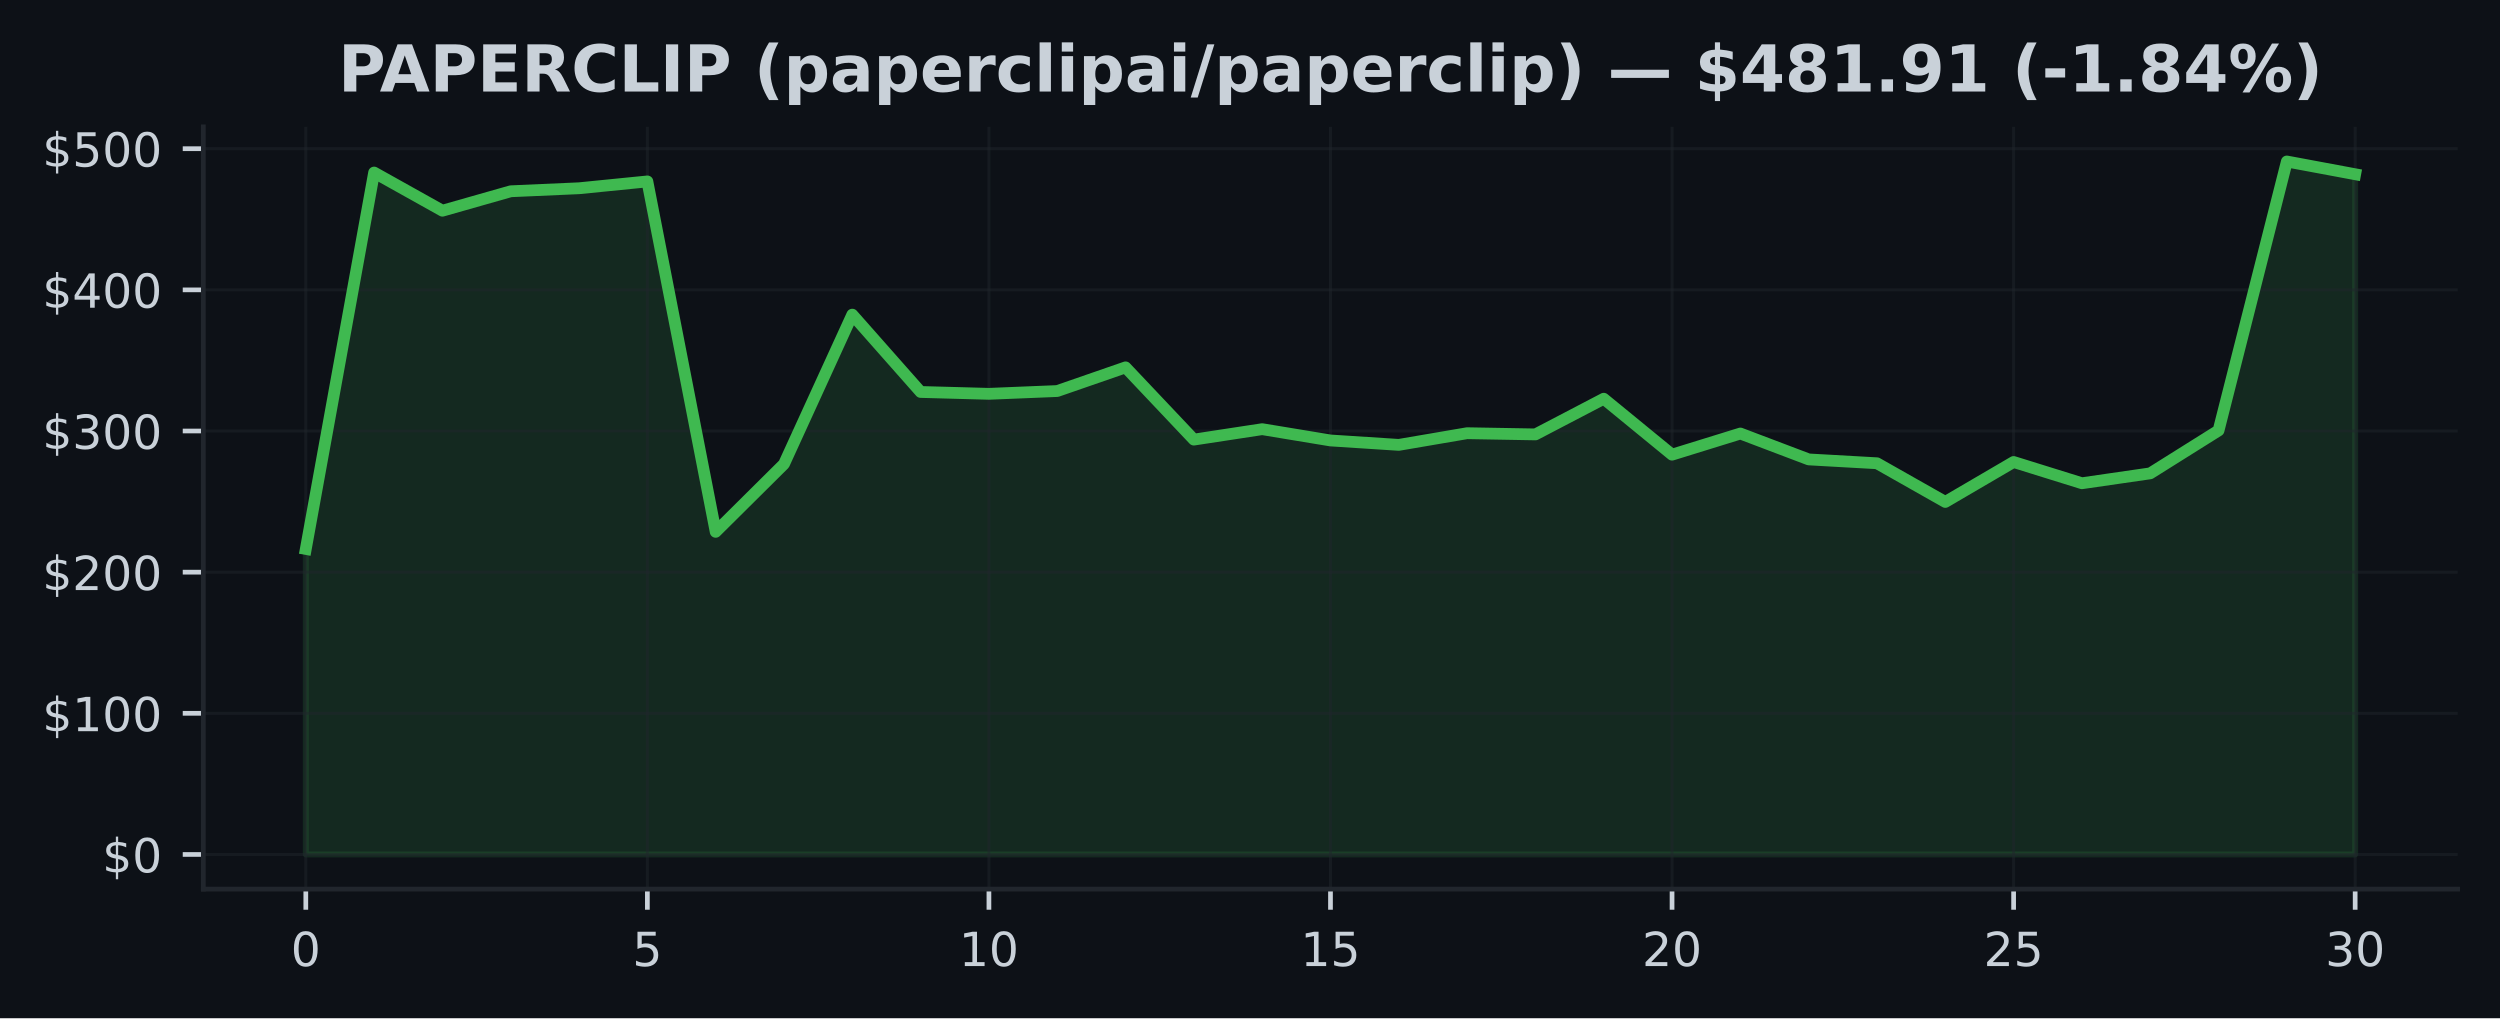
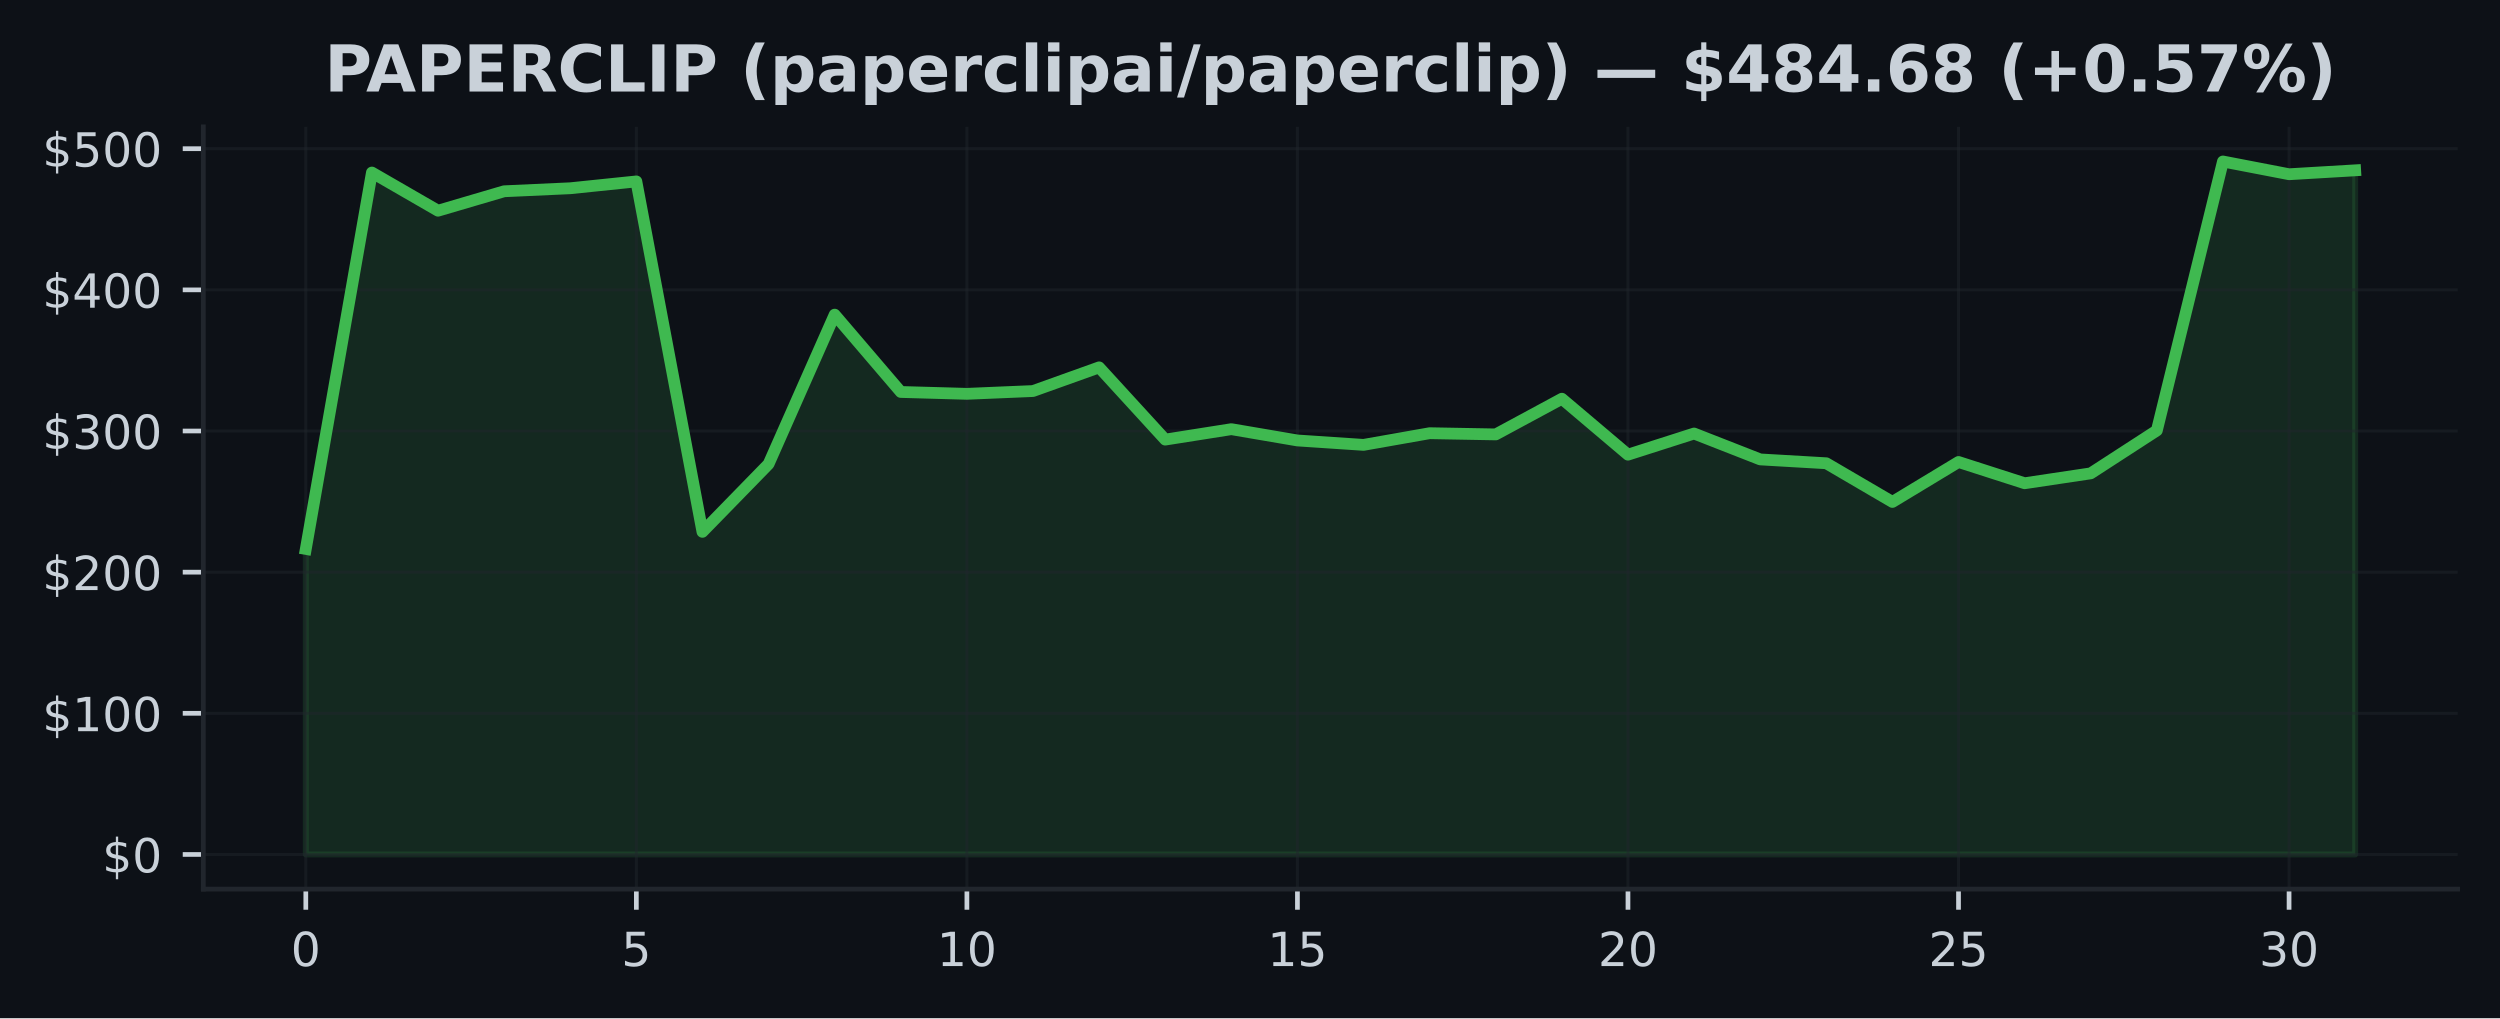
<svg xmlns="http://www.w3.org/2000/svg" xmlns:xlink="http://www.w3.org/1999/xlink" width="424.91pt" height="173.061pt" viewBox="0 0 424.91 173.061" version="1.1">
  <defs>
    <style type="text/css">*{stroke-linejoin: round; stroke-linecap: butt}</style>
  </defs>
  <g id="figure_1">
    <g id="patch_1">
      <path d="M 0 173.061  L 424.91 173.061  L 424.91 0  L 0 0  z " style="fill: #0d1117" />
    </g>
    <g id="axes_1">
      <g id="patch_2">
        <path d="M 34.56 151.118  L 417.71 151.118  L 417.71 21.558  L 34.56 21.558  z " style="fill: #0d1117" />
      </g>
      <g id="FillBetweenPolyCollection_1">
        <defs>
-           <path id="m10568b175a" d="M 51.976 -27.832  L 51.976 -79.755  L 63.587 -143.735  L 75.197 -137.248  L 86.808 -140.551  L 98.418 -141.065  L 110.029 -142.226  L 121.64 -82.668  L 133.25 -94.189  L 144.861 -119.583  L 156.471 -106.441  L 168.082 -106.124  L 179.693 -106.599  L 191.303 -110.622  L 202.914 -98.344  L 214.524 -100.117  L 226.135 -98.197  L 237.746 -97.447  L 249.356 -99.433  L 260.967 -99.227  L 272.577 -105.292  L 284.188 -95.784  L 295.799 -99.378  L 307.409 -94.978  L 319.02 -94.323  L 330.63 -87.749  L 342.241 -94.541  L 353.852 -90.926  L 365.462 -92.61  L 377.073 -99.894  L 388.683 -145.613  L 400.294 -143.447  L 400.294 -27.832  L 400.294 -27.832  L 388.683 -27.832  L 377.073 -27.832  L 365.462 -27.832  L 353.852 -27.832  L 342.241 -27.832  L 330.63 -27.832  L 319.02 -27.832  L 307.409 -27.832  L 295.799 -27.832  L 284.188 -27.832  L 272.577 -27.832  L 260.967 -27.832  L 249.356 -27.832  L 237.746 -27.832  L 226.135 -27.832  L 214.524 -27.832  L 202.914 -27.832  L 191.303 -27.832  L 179.693 -27.832  L 168.082 -27.832  L 156.471 -27.832  L 144.861 -27.832  L 133.25 -27.832  L 121.64 -27.832  L 110.029 -27.832  L 98.418 -27.832  L 86.808 -27.832  L 75.197 -27.832  L 63.587 -27.832  L 51.976 -27.832  z " style="stroke: #3fb950; stroke-opacity: 0.15" />
+           <path id="m30e373d677" d="M 51.976 -27.832  L 51.976 -79.755  L 63.212 -143.735  L 74.448 -137.248  L 85.684 -140.551  L 96.92 -141.065  L 108.156 -142.226  L 119.392 -82.668  L 130.628 -94.189  L 141.864 -119.583  L 153.101 -106.441  L 164.337 -106.124  L 175.573 -106.599  L 186.809 -110.622  L 198.045 -98.344  L 209.281 -100.117  L 220.517 -98.197  L 231.753 -97.447  L 242.989 -99.433  L 254.225 -99.227  L 265.461 -105.292  L 276.697 -95.784  L 287.933 -99.378  L 299.169 -94.978  L 310.406 -94.323  L 321.642 -87.749  L 332.878 -94.541  L 344.114 -90.926  L 355.35 -92.61  L 366.586 -99.894  L 377.822 -145.613  L 389.058 -143.447  L 400.294 -144.112  L 400.294 -27.832  L 400.294 -27.832  L 389.058 -27.832  L 377.822 -27.832  L 366.586 -27.832  L 355.35 -27.832  L 344.114 -27.832  L 332.878 -27.832  L 321.642 -27.832  L 310.406 -27.832  L 299.169 -27.832  L 287.933 -27.832  L 276.697 -27.832  L 265.461 -27.832  L 254.225 -27.832  L 242.989 -27.832  L 231.753 -27.832  L 220.517 -27.832  L 209.281 -27.832  L 198.045 -27.832  L 186.809 -27.832  L 175.573 -27.832  L 164.337 -27.832  L 153.101 -27.832  L 141.864 -27.832  L 130.628 -27.832  L 119.392 -27.832  L 108.156 -27.832  L 96.92 -27.832  L 85.684 -27.832  L 74.448 -27.832  L 63.212 -27.832  L 51.976 -27.832  z " style="stroke: #3fb950; stroke-opacity: 0.15" />
        </defs>
-         <g clip-path="url(#pfd2e99911b)">
-           <use xlink:href="#m10568b175a" x="0" y="173.061" style="fill: #3fb950; fill-opacity: 0.15; stroke: #3fb950; stroke-opacity: 0.15" />
+         <g clip-path="url(#p4cf79961d2)">
+           <use xlink:href="#m30e373d677" x="0" y="173.061" style="fill: #3fb950; fill-opacity: 0.15; stroke: #3fb950; stroke-opacity: 0.15" />
        </g>
      </g>
      <g id="matplotlib.axis_1">
        <g id="xtick_1">
          <g id="line2d_1">
-             <path d="M 51.976 151.118  L 51.976 21.558  " clip-path="url(#pfd2e99911b)" style="fill: none; stroke: #21262d; stroke-opacity: 0.5; stroke-width: 0.5; stroke-linecap: square" />
+             <path d="M 51.976 151.118  L 51.976 21.558  " clip-path="url(#p4cf79961d2)" style="fill: none; stroke: #21262d; stroke-opacity: 0.5; stroke-width: 0.5; stroke-linecap: square" />
          </g>
          <g id="line2d_2">
            <defs>
-               <path id="m2d585b2002" d="M 0 0  L 0 3.5  " style="stroke: #c9d1d9; stroke-width: 0.8" />
+               <path id="m6d6c919260" d="M 0 0  L 0 3.5  " style="stroke: #c9d1d9; stroke-width: 0.8" />
            </defs>
            <g>
-               <use xlink:href="#m2d585b2002" x="51.976" y="151.118" style="fill: #c9d1d9; stroke: #c9d1d9; stroke-width: 0.8" />
+               <use xlink:href="#m6d6c919260" x="51.976" y="151.118" style="fill: #c9d1d9; stroke: #c9d1d9; stroke-width: 0.8" />
            </g>
          </g>
          <g id="text_1">
            <g style="fill: #c9d1d9" transform="translate(49.43091 164.197) scale(0.08 -0.08)">
              <defs>
                <path id="DejaVuSans-30" d="M 2034 4250  Q 1547 4250 1301 3770  Q 1056 3291 1056 2328  Q 1056 1369 1301 889  Q 1547 409 2034 409  Q 2525 409 2770 889  Q 3016 1369 3016 2328  Q 3016 3291 2770 3770  Q 2525 4250 2034 4250  z M 2034 4750  Q 2819 4750 3233 4129  Q 3647 3509 3647 2328  Q 3647 1150 3233 529  Q 2819 -91 2034 -91  Q 1250 -91 836 529  Q 422 1150 422 2328  Q 422 3509 836 4129  Q 1250 4750 2034 4750  z " transform="scale(0.015625)" />
              </defs>
              <use xlink:href="#DejaVuSans-30" />
            </g>
          </g>
        </g>
        <g id="xtick_2">
          <g id="line2d_3">
-             <path d="M 110.029 151.118  L 110.029 21.558  " clip-path="url(#pfd2e99911b)" style="fill: none; stroke: #21262d; stroke-opacity: 0.5; stroke-width: 0.5; stroke-linecap: square" />
+             <path d="M 108.156 151.118  L 108.156 21.558  " clip-path="url(#p4cf79961d2)" style="fill: none; stroke: #21262d; stroke-opacity: 0.5; stroke-width: 0.5; stroke-linecap: square" />
          </g>
          <g id="line2d_4">
            <g>
-               <use xlink:href="#m2d585b2002" x="110.029" y="151.118" style="fill: #c9d1d9; stroke: #c9d1d9; stroke-width: 0.8" />
+               <use xlink:href="#m6d6c919260" x="108.156" y="151.118" style="fill: #c9d1d9; stroke: #c9d1d9; stroke-width: 0.8" />
            </g>
          </g>
          <g id="text_2">
-             <g style="fill: #c9d1d9" transform="translate(107.4839 164.197) scale(0.08 -0.08)">
+             <g style="fill: #c9d1d9" transform="translate(105.6113 164.197) scale(0.08 -0.08)">
              <defs>
                <path id="DejaVuSans-35" d="M 691 4666  L 3169 4666  L 3169 4134  L 1269 4134  L 1269 2991  Q 1406 3038 1543 3061  Q 1681 3084 1819 3084  Q 2600 3084 3056 2656  Q 3513 2228 3513 1497  Q 3513 744 3044 326  Q 2575 -91 1722 -91  Q 1428 -91 1123 -41  Q 819 9 494 109  L 494 744  Q 775 591 1075 516  Q 1375 441 1709 441  Q 2250 441 2565 725  Q 2881 1009 2881 1497  Q 2881 1984 2565 2268  Q 2250 2553 1709 2553  Q 1456 2553 1204 2497  Q 953 2441 691 2322  L 691 4666  z " transform="scale(0.015625)" />
              </defs>
              <use xlink:href="#DejaVuSans-35" />
            </g>
          </g>
        </g>
        <g id="xtick_3">
          <g id="line2d_5">
-             <path d="M 168.082 151.118  L 168.082 21.558  " clip-path="url(#pfd2e99911b)" style="fill: none; stroke: #21262d; stroke-opacity: 0.5; stroke-width: 0.5; stroke-linecap: square" />
+             <path d="M 164.337 151.118  L 164.337 21.558  " clip-path="url(#p4cf79961d2)" style="fill: none; stroke: #21262d; stroke-opacity: 0.5; stroke-width: 0.5; stroke-linecap: square" />
          </g>
          <g id="line2d_6">
            <g>
-               <use xlink:href="#m2d585b2002" x="168.082" y="151.118" style="fill: #c9d1d9; stroke: #c9d1d9; stroke-width: 0.8" />
+               <use xlink:href="#m6d6c919260" x="164.337" y="151.118" style="fill: #c9d1d9; stroke: #c9d1d9; stroke-width: 0.8" />
            </g>
          </g>
          <g id="text_3">
-             <g style="fill: #c9d1d9" transform="translate(162.992 164.197) scale(0.08 -0.08)">
+             <g style="fill: #c9d1d9" transform="translate(159.2466 164.197) scale(0.08 -0.08)">
              <defs>
                <path id="DejaVuSans-31" d="M 794 531  L 1825 531  L 1825 4091  L 703 3866  L 703 4441  L 1819 4666  L 2450 4666  L 2450 531  L 3481 531  L 3481 0  L 794 0  L 794 531  z " transform="scale(0.015625)" />
              </defs>
              <use xlink:href="#DejaVuSans-31" />
              <use xlink:href="#DejaVuSans-30" transform="translate(63.62305 0)" />
            </g>
          </g>
        </g>
        <g id="xtick_4">
          <g id="line2d_7">
-             <path d="M 226.135 151.118  L 226.135 21.558  " clip-path="url(#pfd2e99911b)" style="fill: none; stroke: #21262d; stroke-opacity: 0.5; stroke-width: 0.5; stroke-linecap: square" />
+             <path d="M 220.517 151.118  L 220.517 21.558  " clip-path="url(#p4cf79961d2)" style="fill: none; stroke: #21262d; stroke-opacity: 0.5; stroke-width: 0.5; stroke-linecap: square" />
          </g>
          <g id="line2d_8">
            <g>
-               <use xlink:href="#m2d585b2002" x="226.135" y="151.118" style="fill: #c9d1d9; stroke: #c9d1d9; stroke-width: 0.8" />
+               <use xlink:href="#m6d6c919260" x="220.517" y="151.118" style="fill: #c9d1d9; stroke: #c9d1d9; stroke-width: 0.8" />
            </g>
          </g>
          <g id="text_4">
-             <g style="fill: #c9d1d9" transform="translate(221.045 164.197) scale(0.08 -0.08)">
+             <g style="fill: #c9d1d9" transform="translate(215.427 164.197) scale(0.08 -0.08)">
              <use xlink:href="#DejaVuSans-31" />
              <use xlink:href="#DejaVuSans-35" transform="translate(63.62305 0)" />
            </g>
          </g>
        </g>
        <g id="xtick_5">
          <g id="line2d_9">
-             <path d="M 284.188 151.118  L 284.188 21.558  " clip-path="url(#pfd2e99911b)" style="fill: none; stroke: #21262d; stroke-opacity: 0.5; stroke-width: 0.5; stroke-linecap: square" />
+             <path d="M 276.697 151.118  L 276.697 21.558  " clip-path="url(#p4cf79961d2)" style="fill: none; stroke: #21262d; stroke-opacity: 0.5; stroke-width: 0.5; stroke-linecap: square" />
          </g>
          <g id="line2d_10">
            <g>
-               <use xlink:href="#m2d585b2002" x="284.188" y="151.118" style="fill: #c9d1d9; stroke: #c9d1d9; stroke-width: 0.8" />
+               <use xlink:href="#m6d6c919260" x="276.697" y="151.118" style="fill: #c9d1d9; stroke: #c9d1d9; stroke-width: 0.8" />
            </g>
          </g>
          <g id="text_5">
-             <g style="fill: #c9d1d9" transform="translate(279.098 164.197) scale(0.08 -0.08)">
+             <g style="fill: #c9d1d9" transform="translate(271.6073 164.197) scale(0.08 -0.08)">
              <defs>
                <path id="DejaVuSans-32" d="M 1228 531  L 3431 531  L 3431 0  L 469 0  L 469 531  Q 828 903 1448 1529  Q 2069 2156 2228 2338  Q 2531 2678 2651 2914  Q 2772 3150 2772 3378  Q 2772 3750 2511 3984  Q 2250 4219 1831 4219  Q 1534 4219 1204 4116  Q 875 4013 500 3803  L 500 4441  Q 881 4594 1212 4672  Q 1544 4750 1819 4750  Q 2544 4750 2975 4387  Q 3406 4025 3406 3419  Q 3406 3131 3298 2873  Q 3191 2616 2906 2266  Q 2828 2175 2409 1742  Q 1991 1309 1228 531  z " transform="scale(0.015625)" />
              </defs>
              <use xlink:href="#DejaVuSans-32" />
              <use xlink:href="#DejaVuSans-30" transform="translate(63.62305 0)" />
            </g>
          </g>
        </g>
        <g id="xtick_6">
          <g id="line2d_11">
-             <path d="M 342.241 151.118  L 342.241 21.558  " clip-path="url(#pfd2e99911b)" style="fill: none; stroke: #21262d; stroke-opacity: 0.5; stroke-width: 0.5; stroke-linecap: square" />
+             <path d="M 332.878 151.118  L 332.878 21.558  " clip-path="url(#p4cf79961d2)" style="fill: none; stroke: #21262d; stroke-opacity: 0.5; stroke-width: 0.5; stroke-linecap: square" />
          </g>
          <g id="line2d_12">
            <g>
-               <use xlink:href="#m2d585b2002" x="342.241" y="151.118" style="fill: #c9d1d9; stroke: #c9d1d9; stroke-width: 0.8" />
+               <use xlink:href="#m6d6c919260" x="332.878" y="151.118" style="fill: #c9d1d9; stroke: #c9d1d9; stroke-width: 0.8" />
            </g>
          </g>
          <g id="text_6">
-             <g style="fill: #c9d1d9" transform="translate(337.1511 164.197) scale(0.08 -0.08)">
+             <g style="fill: #c9d1d9" transform="translate(327.7877 164.197) scale(0.08 -0.08)">
              <use xlink:href="#DejaVuSans-32" />
              <use xlink:href="#DejaVuSans-35" transform="translate(63.62305 0)" />
            </g>
          </g>
        </g>
        <g id="xtick_7">
          <g id="line2d_13">
-             <path d="M 400.294 151.118  L 400.294 21.558  " clip-path="url(#pfd2e99911b)" style="fill: none; stroke: #21262d; stroke-opacity: 0.5; stroke-width: 0.5; stroke-linecap: square" />
+             <path d="M 389.058 151.118  L 389.058 21.558  " clip-path="url(#p4cf79961d2)" style="fill: none; stroke: #21262d; stroke-opacity: 0.5; stroke-width: 0.5; stroke-linecap: square" />
          </g>
          <g id="line2d_14">
            <g>
-               <use xlink:href="#m2d585b2002" x="400.294" y="151.118" style="fill: #c9d1d9; stroke: #c9d1d9; stroke-width: 0.8" />
+               <use xlink:href="#m6d6c919260" x="389.058" y="151.118" style="fill: #c9d1d9; stroke: #c9d1d9; stroke-width: 0.8" />
            </g>
          </g>
          <g id="text_7">
-             <g style="fill: #c9d1d9" transform="translate(395.2041 164.197) scale(0.08 -0.08)">
+             <g style="fill: #c9d1d9" transform="translate(383.968 164.197) scale(0.08 -0.08)">
              <defs>
                <path id="DejaVuSans-33" d="M 2597 2516  Q 3050 2419 3304 2112  Q 3559 1806 3559 1356  Q 3559 666 3084 287  Q 2609 -91 1734 -91  Q 1441 -91 1130 -33  Q 819 25 488 141  L 488 750  Q 750 597 1062 519  Q 1375 441 1716 441  Q 2309 441 2620 675  Q 2931 909 2931 1356  Q 2931 1769 2642 2001  Q 2353 2234 1838 2234  L 1294 2234  L 1294 2753  L 1863 2753  Q 2328 2753 2575 2939  Q 2822 3125 2822 3475  Q 2822 3834 2567 4026  Q 2313 4219 1838 4219  Q 1578 4219 1281 4162  Q 984 4106 628 3988  L 628 4550  Q 988 4650 1302 4700  Q 1616 4750 1894 4750  Q 2613 4750 3031 4423  Q 3450 4097 3450 3541  Q 3450 3153 3228 2886  Q 3006 2619 2597 2516  z " transform="scale(0.015625)" />
              </defs>
              <use xlink:href="#DejaVuSans-33" />
              <use xlink:href="#DejaVuSans-30" transform="translate(63.62305 0)" />
            </g>
          </g>
        </g>
      </g>
      <g id="matplotlib.axis_2">
        <g id="ytick_1">
          <g id="line2d_15">
-             <path d="M 34.56 145.229  L 417.71 145.229  " clip-path="url(#pfd2e99911b)" style="fill: none; stroke: #21262d; stroke-opacity: 0.5; stroke-width: 0.5; stroke-linecap: square" />
+             <path d="M 34.56 145.229  L 417.71 145.229  " clip-path="url(#p4cf79961d2)" style="fill: none; stroke: #21262d; stroke-opacity: 0.5; stroke-width: 0.5; stroke-linecap: square" />
          </g>
          <g id="line2d_16">
            <defs>
-               <path id="m78932e2e94" d="M 0 0  L -3.5 0  " style="stroke: #c9d1d9; stroke-width: 0.8" />
+               <path id="md7bf1c6722" d="M 0 0  L -3.5 0  " style="stroke: #c9d1d9; stroke-width: 0.8" />
            </defs>
            <g>
-               <use xlink:href="#m78932e2e94" x="34.56" y="145.229" style="fill: #c9d1d9; stroke: #c9d1d9; stroke-width: 0.8" />
+               <use xlink:href="#md7bf1c6722" x="34.56" y="145.229" style="fill: #c9d1d9; stroke: #c9d1d9; stroke-width: 0.8" />
            </g>
          </g>
          <g id="text_8">
            <g style="fill: #c9d1d9" transform="translate(17.38 148.2686) scale(0.08 -0.08)">
              <defs>
                <path id="DejaVuSans-24" d="M 2163 -941  L 1850 -941  L 1847 0  Q 1519 6 1191 76  Q 863 147 531 288  L 531 850  Q 850 650 1176 548  Q 1503 447 1850 444  L 1850 1869  Q 1159 1981 845 2250  Q 531 2519 531 2988  Q 531 3497 872 3790  Q 1213 4084 1850 4128  L 1850 4863  L 2163 4863  L 2163 4138  Q 2453 4125 2725 4076  Q 2997 4028 3256 3944  L 3256 3397  Q 2997 3528 2723 3600  Q 2450 3672 2163 3684  L 2163 2350  Q 2872 2241 3206 1959  Q 3541 1678 3541 1191  Q 3541 663 3186 358  Q 2831 53 2163 6  L 2163 -941  z M 1850 2406  L 1850 3688  Q 1488 3647 1297 3481  Q 1106 3316 1106 3041  Q 1106 2772 1282 2622  Q 1459 2472 1850 2406  z M 2163 1806  L 2163 453  Q 2559 506 2761 678  Q 2963 850 2963 1131  Q 2963 1406 2770 1568  Q 2578 1731 2163 1806  z " transform="scale(0.015625)" />
              </defs>
              <use xlink:href="#DejaVuSans-24" />
              <use xlink:href="#DejaVuSans-30" transform="translate(63.62305 0)" />
            </g>
          </g>
        </g>
        <g id="ytick_2">
          <g id="line2d_17">
-             <path d="M 34.56 121.238  L 417.71 121.238  " clip-path="url(#pfd2e99911b)" style="fill: none; stroke: #21262d; stroke-opacity: 0.5; stroke-width: 0.5; stroke-linecap: square" />
+             <path d="M 34.56 121.238  L 417.71 121.238  " clip-path="url(#p4cf79961d2)" style="fill: none; stroke: #21262d; stroke-opacity: 0.5; stroke-width: 0.5; stroke-linecap: square" />
          </g>
          <g id="line2d_18">
            <g>
-               <use xlink:href="#m78932e2e94" x="34.56" y="121.238" style="fill: #c9d1d9; stroke: #c9d1d9; stroke-width: 0.8" />
+               <use xlink:href="#md7bf1c6722" x="34.56" y="121.238" style="fill: #c9d1d9; stroke: #c9d1d9; stroke-width: 0.8" />
            </g>
          </g>
          <g id="text_9">
            <g style="fill: #c9d1d9" transform="translate(7.2 124.2775) scale(0.08 -0.08)">
              <use xlink:href="#DejaVuSans-24" />
              <use xlink:href="#DejaVuSans-31" transform="translate(63.62305 0)" />
              <use xlink:href="#DejaVuSans-30" transform="translate(127.2461 0)" />
              <use xlink:href="#DejaVuSans-30" transform="translate(190.8691 0)" />
            </g>
          </g>
        </g>
        <g id="ytick_3">
          <g id="line2d_19">
-             <path d="M 34.56 97.247  L 417.71 97.247  " clip-path="url(#pfd2e99911b)" style="fill: none; stroke: #21262d; stroke-opacity: 0.5; stroke-width: 0.5; stroke-linecap: square" />
+             <path d="M 34.56 97.247  L 417.71 97.247  " clip-path="url(#p4cf79961d2)" style="fill: none; stroke: #21262d; stroke-opacity: 0.5; stroke-width: 0.5; stroke-linecap: square" />
          </g>
          <g id="line2d_20">
            <g>
-               <use xlink:href="#m78932e2e94" x="34.56" y="97.247" style="fill: #c9d1d9; stroke: #c9d1d9; stroke-width: 0.8" />
+               <use xlink:href="#md7bf1c6722" x="34.56" y="97.247" style="fill: #c9d1d9; stroke: #c9d1d9; stroke-width: 0.8" />
            </g>
          </g>
          <g id="text_10">
            <g style="fill: #c9d1d9" transform="translate(7.2 100.2864) scale(0.08 -0.08)">
              <use xlink:href="#DejaVuSans-24" />
              <use xlink:href="#DejaVuSans-32" transform="translate(63.62305 0)" />
              <use xlink:href="#DejaVuSans-30" transform="translate(127.2461 0)" />
              <use xlink:href="#DejaVuSans-30" transform="translate(190.8691 0)" />
            </g>
          </g>
        </g>
        <g id="ytick_4">
          <g id="line2d_21">
-             <path d="M 34.56 73.256  L 417.71 73.256  " clip-path="url(#pfd2e99911b)" style="fill: none; stroke: #21262d; stroke-opacity: 0.5; stroke-width: 0.5; stroke-linecap: square" />
+             <path d="M 34.56 73.256  L 417.71 73.256  " clip-path="url(#p4cf79961d2)" style="fill: none; stroke: #21262d; stroke-opacity: 0.5; stroke-width: 0.5; stroke-linecap: square" />
          </g>
          <g id="line2d_22">
            <g>
-               <use xlink:href="#m78932e2e94" x="34.56" y="73.256" style="fill: #c9d1d9; stroke: #c9d1d9; stroke-width: 0.8" />
+               <use xlink:href="#md7bf1c6722" x="34.56" y="73.256" style="fill: #c9d1d9; stroke: #c9d1d9; stroke-width: 0.8" />
            </g>
          </g>
          <g id="text_11">
            <g style="fill: #c9d1d9" transform="translate(7.2 76.29532) scale(0.08 -0.08)">
              <use xlink:href="#DejaVuSans-24" />
              <use xlink:href="#DejaVuSans-33" transform="translate(63.62305 0)" />
              <use xlink:href="#DejaVuSans-30" transform="translate(127.2461 0)" />
              <use xlink:href="#DejaVuSans-30" transform="translate(190.8691 0)" />
            </g>
          </g>
        </g>
        <g id="ytick_5">
          <g id="line2d_23">
-             <path d="M 34.56 49.265  L 417.71 49.265  " clip-path="url(#pfd2e99911b)" style="fill: none; stroke: #21262d; stroke-opacity: 0.5; stroke-width: 0.5; stroke-linecap: square" />
+             <path d="M 34.56 49.265  L 417.71 49.265  " clip-path="url(#p4cf79961d2)" style="fill: none; stroke: #21262d; stroke-opacity: 0.5; stroke-width: 0.5; stroke-linecap: square" />
          </g>
          <g id="line2d_24">
            <g>
-               <use xlink:href="#m78932e2e94" x="34.56" y="49.265" style="fill: #c9d1d9; stroke: #c9d1d9; stroke-width: 0.8" />
+               <use xlink:href="#md7bf1c6722" x="34.56" y="49.265" style="fill: #c9d1d9; stroke: #c9d1d9; stroke-width: 0.8" />
            </g>
          </g>
          <g id="text_12">
            <g style="fill: #c9d1d9" transform="translate(7.2 52.30424) scale(0.08 -0.08)">
              <defs>
                <path id="DejaVuSans-34" d="M 2419 4116  L 825 1625  L 2419 1625  L 2419 4116  z M 2253 4666  L 3047 4666  L 3047 1625  L 3713 1625  L 3713 1100  L 3047 1100  L 3047 0  L 2419 0  L 2419 1100  L 313 1100  L 313 1709  L 2253 4666  z " transform="scale(0.015625)" />
              </defs>
              <use xlink:href="#DejaVuSans-24" />
              <use xlink:href="#DejaVuSans-34" transform="translate(63.62305 0)" />
              <use xlink:href="#DejaVuSans-30" transform="translate(127.2461 0)" />
              <use xlink:href="#DejaVuSans-30" transform="translate(190.8691 0)" />
            </g>
          </g>
        </g>
        <g id="ytick_6">
          <g id="line2d_25">
-             <path d="M 34.56 25.274  L 417.71 25.274  " clip-path="url(#pfd2e99911b)" style="fill: none; stroke: #21262d; stroke-opacity: 0.5; stroke-width: 0.5; stroke-linecap: square" />
+             <path d="M 34.56 25.274  L 417.71 25.274  " clip-path="url(#p4cf79961d2)" style="fill: none; stroke: #21262d; stroke-opacity: 0.5; stroke-width: 0.5; stroke-linecap: square" />
          </g>
          <g id="line2d_26">
            <g>
-               <use xlink:href="#m78932e2e94" x="34.56" y="25.274" style="fill: #c9d1d9; stroke: #c9d1d9; stroke-width: 0.8" />
+               <use xlink:href="#md7bf1c6722" x="34.56" y="25.274" style="fill: #c9d1d9; stroke: #c9d1d9; stroke-width: 0.8" />
            </g>
          </g>
          <g id="text_13">
            <g style="fill: #c9d1d9" transform="translate(7.2 28.31315) scale(0.08 -0.08)">
              <use xlink:href="#DejaVuSans-24" />
              <use xlink:href="#DejaVuSans-35" transform="translate(63.62305 0)" />
              <use xlink:href="#DejaVuSans-30" transform="translate(127.2461 0)" />
              <use xlink:href="#DejaVuSans-30" transform="translate(190.8691 0)" />
            </g>
          </g>
        </g>
      </g>
      <g id="line2d_27">
-         <path d="M 51.976 93.305  L 63.587 29.326  L 75.197 35.813  L 86.808 32.509  L 98.418 31.996  L 110.029 30.835  L 121.64 90.393  L 133.25 78.872  L 144.861 53.478  L 156.471 66.62  L 168.082 66.937  L 179.693 66.462  L 191.303 62.438  L 202.914 74.717  L 214.524 72.944  L 226.135 74.863  L 237.746 75.614  L 249.356 73.628  L 260.967 73.834  L 272.577 67.769  L 284.188 77.277  L 295.799 73.683  L 307.409 78.083  L 319.02 78.738  L 330.63 85.311  L 342.241 78.52  L 353.852 82.135  L 365.462 80.451  L 377.073 73.167  L 388.683 27.447  L 400.294 29.614  " clip-path="url(#pfd2e99911b)" style="fill: none; stroke: #3fb950; stroke-width: 2; stroke-linecap: square" />
+         <path d="M 51.976 93.305  L 63.212 29.326  L 74.448 35.813  L 85.684 32.509  L 96.92 31.996  L 108.156 30.835  L 119.392 90.393  L 130.628 78.872  L 141.864 53.478  L 153.101 66.62  L 164.337 66.937  L 175.573 66.462  L 186.809 62.438  L 198.045 74.717  L 209.281 72.944  L 220.517 74.863  L 231.753 75.614  L 242.989 73.628  L 254.225 73.834  L 265.461 67.769  L 276.697 77.277  L 287.933 73.683  L 299.169 78.083  L 310.406 78.738  L 321.642 85.311  L 332.878 78.52  L 344.114 82.135  L 355.35 80.451  L 366.586 73.167  L 377.822 27.447  L 389.058 29.614  L 400.294 28.949  " clip-path="url(#p4cf79961d2)" style="fill: none; stroke: #3fb950; stroke-width: 2; stroke-linecap: square" />
      </g>
      <g id="patch_3">
        <path d="M 34.56 151.118  L 34.56 21.558  " style="fill: none; stroke: #21262d; stroke-width: 0.8; stroke-linejoin: miter; stroke-linecap: square" />
      </g>
      <g id="patch_4">
        <path d="M 34.56 151.118  L 417.71 151.118  " style="fill: none; stroke: #21262d; stroke-width: 0.8; stroke-linejoin: miter; stroke-linecap: square" />
      </g>
      <g id="text_14">
-         <g style="fill: #c9d1d9" transform="translate(57.4818 15.55828) scale(0.11 -0.11)">
+         <g style="fill: #c9d1d9" transform="translate(55.15547 15.55828) scale(0.11 -0.11)">
          <defs>
            <path id="DejaVuSans-Bold-50" d="M 588 4666  L 2584 4666  Q 3475 4666 3951 4270  Q 4428 3875 4428 3144  Q 4428 2409 3951 2014  Q 3475 1619 2584 1619  L 1791 1619  L 1791 0  L 588 0  L 588 4666  z M 1791 3794  L 1791 2491  L 2456 2491  Q 2806 2491 2997 2661  Q 3188 2831 3188 3144  Q 3188 3456 2997 3625  Q 2806 3794 2456 3794  L 1791 3794  z " transform="scale(0.015625)" />
            <path id="DejaVuSans-Bold-41" d="M 3419 850  L 1538 850  L 1241 0  L 31 0  L 1759 4666  L 3194 4666  L 4922 0  L 3713 0  L 3419 850  z M 1838 1716  L 3116 1716  L 2478 3572  L 1838 1716  z " transform="scale(0.015625)" />
            <path id="DejaVuSans-Bold-45" d="M 588 4666  L 3834 4666  L 3834 3756  L 1791 3756  L 1791 2888  L 3713 2888  L 3713 1978  L 1791 1978  L 1791 909  L 3903 909  L 3903 0  L 588 0  L 588 4666  z " transform="scale(0.015625)" />
            <path id="DejaVuSans-Bold-52" d="M 2297 2597  Q 2675 2597 2839 2737  Q 3003 2878 3003 3200  Q 3003 3519 2839 3656  Q 2675 3794 2297 3794  L 1791 3794  L 1791 2597  L 2297 2597  z M 1791 1766  L 1791 0  L 588 0  L 588 4666  L 2425 4666  Q 3347 4666 3776 4356  Q 4206 4047 4206 3378  Q 4206 2916 3982 2619  Q 3759 2322 3309 2181  Q 3556 2125 3751 1926  Q 3947 1728 4147 1325  L 4800 0  L 3519 0  L 2950 1159  Q 2778 1509 2601 1637  Q 2425 1766 2131 1766  L 1791 1766  z " transform="scale(0.015625)" />
            <path id="DejaVuSans-Bold-43" d="M 4288 256  Q 3956 84 3597 -3  Q 3238 -91 2847 -91  Q 1681 -91 1000 561  Q 319 1213 319 2328  Q 319 3447 1000 4098  Q 1681 4750 2847 4750  Q 3238 4750 3597 4662  Q 3956 4575 4288 4403  L 4288 3438  Q 3953 3666 3628 3772  Q 3303 3878 2944 3878  Q 2300 3878 1931 3465  Q 1563 3053 1563 2328  Q 1563 1606 1931 1193  Q 2300 781 2944 781  Q 3303 781 3628 887  Q 3953 994 4288 1222  L 4288 256  z " transform="scale(0.015625)" />
            <path id="DejaVuSans-Bold-4c" d="M 588 4666  L 1791 4666  L 1791 909  L 3903 909  L 3903 0  L 588 0  L 588 4666  z " transform="scale(0.015625)" />
            <path id="DejaVuSans-Bold-49" d="M 588 4666  L 1791 4666  L 1791 0  L 588 0  L 588 4666  z " transform="scale(0.015625)" />
            <path id="DejaVuSans-Bold-20" transform="scale(0.015625)" />
            <path id="DejaVuSans-Bold-28" d="M 2413 -844  L 1484 -844  Q 1006 -72 778 623  Q 550 1319 550 2003  Q 550 2688 779 3389  Q 1009 4091 1484 4856  L 2413 4856  Q 2013 4116 1813 3408  Q 1613 2700 1613 2009  Q 1613 1319 1811 609  Q 2009 -100 2413 -844  z " transform="scale(0.015625)" />
            <path id="DejaVuSans-Bold-70" d="M 1656 506  L 1656 -1331  L 538 -1331  L 538 3500  L 1656 3500  L 1656 2988  Q 1888 3294 2169 3439  Q 2450 3584 2816 3584  Q 3463 3584 3878 3070  Q 4294 2556 4294 1747  Q 4294 938 3878 423  Q 3463 -91 2816 -91  Q 2450 -91 2169 54  Q 1888 200 1656 506  z M 2400 2772  Q 2041 2772 1848 2508  Q 1656 2244 1656 1747  Q 1656 1250 1848 986  Q 2041 722 2400 722  Q 2759 722 2948 984  Q 3138 1247 3138 1747  Q 3138 2247 2948 2509  Q 2759 2772 2400 2772  z " transform="scale(0.015625)" />
            <path id="DejaVuSans-Bold-61" d="M 2106 1575  Q 1756 1575 1579 1456  Q 1403 1338 1403 1106  Q 1403 894 1545 773  Q 1688 653 1941 653  Q 2256 653 2472 879  Q 2688 1106 2688 1447  L 2688 1575  L 2106 1575  z M 3816 1997  L 3816 0  L 2688 0  L 2688 519  Q 2463 200 2181 54  Q 1900 -91 1497 -91  Q 953 -91 614 226  Q 275 544 275 1050  Q 275 1666 698 1953  Q 1122 2241 2028 2241  L 2688 2241  L 2688 2328  Q 2688 2594 2478 2717  Q 2269 2841 1825 2841  Q 1466 2841 1156 2769  Q 847 2697 581 2553  L 581 3406  Q 941 3494 1303 3539  Q 1666 3584 2028 3584  Q 2975 3584 3395 3211  Q 3816 2838 3816 1997  z " transform="scale(0.015625)" />
            <path id="DejaVuSans-Bold-65" d="M 4031 1759  L 4031 1441  L 1416 1441  Q 1456 1047 1700 850  Q 1944 653 2381 653  Q 2734 653 3104 758  Q 3475 863 3866 1075  L 3866 213  Q 3469 63 3072 -14  Q 2675 -91 2278 -91  Q 1328 -91 801 392  Q 275 875 275 1747  Q 275 2603 792 3093  Q 1309 3584 2216 3584  Q 3041 3584 3536 3087  Q 4031 2591 4031 1759  z M 2881 2131  Q 2881 2450 2695 2645  Q 2509 2841 2209 2841  Q 1884 2841 1681 2658  Q 1478 2475 1428 2131  L 2881 2131  z " transform="scale(0.015625)" />
            <path id="DejaVuSans-Bold-72" d="M 3138 2547  Q 2991 2616 2845 2648  Q 2700 2681 2553 2681  Q 2122 2681 1889 2404  Q 1656 2128 1656 1613  L 1656 0  L 538 0  L 538 3500  L 1656 3500  L 1656 2925  Q 1872 3269 2151 3426  Q 2431 3584 2822 3584  Q 2878 3584 2943 3579  Q 3009 3575 3134 3559  L 3138 2547  z " transform="scale(0.015625)" />
            <path id="DejaVuSans-Bold-63" d="M 3366 3391  L 3366 2478  Q 3138 2634 2908 2709  Q 2678 2784 2431 2784  Q 1963 2784 1702 2511  Q 1441 2238 1441 1747  Q 1441 1256 1702 982  Q 1963 709 2431 709  Q 2694 709 2930 787  Q 3166 866 3366 1019  L 3366 103  Q 3103 6 2833 -42  Q 2563 -91 2291 -91  Q 1344 -91 809 395  Q 275 881 275 1747  Q 275 2613 809 3098  Q 1344 3584 2291 3584  Q 2566 3584 2833 3536  Q 3100 3488 3366 3391  z " transform="scale(0.015625)" />
            <path id="DejaVuSans-Bold-6c" d="M 538 4863  L 1656 4863  L 1656 0  L 538 0  L 538 4863  z " transform="scale(0.015625)" />
            <path id="DejaVuSans-Bold-69" d="M 538 3500  L 1656 3500  L 1656 0  L 538 0  L 538 3500  z M 538 4863  L 1656 4863  L 1656 3950  L 538 3950  L 538 4863  z " transform="scale(0.015625)" />
            <path id="DejaVuSans-Bold-2f" d="M 1644 4666  L 2338 4666  L 691 -594  L 0 -594  L 1644 4666  z " transform="scale(0.015625)" />
            <path id="DejaVuSans-Bold-29" d="M 513 -844  Q 913 -100 1113 609  Q 1313 1319 1313 2009  Q 1313 2700 1113 3408  Q 913 4116 513 4856  L 1441 4856  Q 1916 4091 2145 3389  Q 2375 2688 2375 2003  Q 2375 1319 2147 623  Q 1919 -72 1441 -844  L 513 -844  z " transform="scale(0.015625)" />
            <path id="DejaVuSans-Bold-2014" d="M 344 2156  L 6056 2156  L 6056 1350  L 344 1350  L 344 2156  z " transform="scale(0.015625)" />
            <path id="DejaVuSans-Bold-24" d="M 2484 -941  L 1978 -941  L 1975 0  Q 1584 16 1218 87  Q 853 159 506 288  L 506 1106  Q 866 922 1233 823  Q 1600 725 1978 713  L 1978 1684  L 1875 1703  Q 1128 1834 814 2115  Q 500 2397 500 2925  Q 500 3484 883 3798  Q 1266 4113 1975 4141  L 1978 4863  L 2484 4863  L 2484 4153  Q 2797 4128 3109 4075  Q 3422 4022 3738 3938  L 3738 3144  Q 3425 3275 3112 3348  Q 2800 3422 2484 3438  L 2484 2541  L 2584 2522  Q 3378 2397 3698 2105  Q 4019 1813 4019 1241  Q 4019 666 3637 358  Q 3256 50 2484 6  L 2484 -941  z M 1978 2613  L 1978 3428  Q 1756 3416 1623 3308  Q 1491 3200 1491 3034  Q 1491 2850 1612 2745  Q 1734 2641 1978 2613  z M 2484 1594  L 2484 725  Q 2756 728 2892 831  Q 3028 934 3028 1141  Q 3028 1353 2903 1458  Q 2778 1563 2484 1594  z " transform="scale(0.015625)" />
            <path id="DejaVuSans-Bold-34" d="M 2356 3675  L 1038 1722  L 2356 1722  L 2356 3675  z M 2156 4666  L 3494 4666  L 3494 1722  L 4159 1722  L 4159 850  L 3494 850  L 3494 0  L 2356 0  L 2356 850  L 288 850  L 288 1881  L 2156 4666  z " transform="scale(0.015625)" />
            <path id="DejaVuSans-Bold-38" d="M 2228 2088  Q 1891 2088 1709 1903  Q 1528 1719 1528 1375  Q 1528 1031 1709 848  Q 1891 666 2228 666  Q 2563 666 2741 848  Q 2919 1031 2919 1375  Q 2919 1722 2741 1905  Q 2563 2088 2228 2088  z M 1350 2484  Q 925 2613 709 2878  Q 494 3144 494 3541  Q 494 4131 934 4440  Q 1375 4750 2228 4750  Q 3075 4750 3515 4442  Q 3956 4134 3956 3541  Q 3956 3144 3739 2878  Q 3522 2613 3097 2484  Q 3572 2353 3814 2058  Q 4056 1763 4056 1313  Q 4056 619 3595 264  Q 3134 -91 2228 -91  Q 1319 -91 855 264  Q 391 619 391 1313  Q 391 1763 633 2058  Q 875 2353 1350 2484  z M 1631 3419  Q 1631 3141 1786 2991  Q 1941 2841 2228 2841  Q 2509 2841 2662 2991  Q 2816 3141 2816 3419  Q 2816 3697 2662 3845  Q 2509 3994 2228 3994  Q 1941 3994 1786 3844  Q 1631 3694 1631 3419  z " transform="scale(0.015625)" />
-             <path id="DejaVuSans-Bold-31" d="M 750 831  L 1813 831  L 1813 3847  L 722 3622  L 722 4441  L 1806 4666  L 2950 4666  L 2950 831  L 4013 831  L 4013 0  L 750 0  L 750 831  z " transform="scale(0.015625)" />
            <path id="DejaVuSans-Bold-2e" d="M 653 1209  L 1778 1209  L 1778 0  L 653 0  L 653 1209  z " transform="scale(0.015625)" />
-             <path id="DejaVuSans-Bold-39" d="M 641 103  L 641 966  Q 928 831 1190 764  Q 1453 697 1709 697  Q 2247 697 2547 995  Q 2847 1294 2900 1881  Q 2688 1725 2447 1647  Q 2206 1569 1925 1569  Q 1209 1569 770 1986  Q 331 2403 331 3084  Q 331 3838 820 4291  Q 1309 4744 2131 4744  Q 3044 4744 3544 4128  Q 4044 3513 4044 2388  Q 4044 1231 3459 570  Q 2875 -91 1856 -91  Q 1528 -91 1228 -42  Q 928 6 641 103  z M 2125 2350  Q 2441 2350 2600 2554  Q 2759 2759 2759 3169  Q 2759 3575 2600 3781  Q 2441 3988 2125 3988  Q 1809 3988 1650 3781  Q 1491 3575 1491 3169  Q 1491 2759 1650 2554  Q 1809 2350 2125 2350  z " transform="scale(0.015625)" />
-             <path id="DejaVuSans-Bold-2d" d="M 347 2297  L 2309 2297  L 2309 1388  L 347 1388  L 347 2297  z " transform="scale(0.015625)" />
+             <path id="DejaVuSans-Bold-36" d="M 2316 2303  Q 2000 2303 1842 2098  Q 1684 1894 1684 1484  Q 1684 1075 1842 870  Q 2000 666 2316 666  Q 2634 666 2792 870  Q 2950 1075 2950 1484  Q 2950 1894 2792 2098  Q 2634 2303 2316 2303  z M 3803 4544  L 3803 3681  Q 3506 3822 3243 3889  Q 2981 3956 2731 3956  Q 2194 3956 1894 3657  Q 1594 3359 1544 2772  Q 1750 2925 1990 3001  Q 2231 3078 2516 3078  Q 3231 3078 3670 2659  Q 4109 2241 4109 1563  Q 4109 813 3618 361  Q 3128 -91 2303 -91  Q 1394 -91 895 523  Q 397 1138 397 2266  Q 397 3422 980 4083  Q 1563 4744 2578 4744  Q 2900 4744 3203 4694  Q 3506 4644 3803 4544  z " transform="scale(0.015625)" />
+             <path id="DejaVuSans-Bold-2b" d="M 3053 4013  L 3053 2375  L 4684 2375  L 4684 1638  L 3053 1638  L 3053 0  L 2309 0  L 2309 1638  L 678 1638  L 678 2375  L 2309 2375  L 2309 4013  L 3053 4013  z " transform="scale(0.015625)" />
+             <path id="DejaVuSans-Bold-30" d="M 2944 2338  Q 2944 3213 2780 3570  Q 2616 3928 2228 3928  Q 1841 3928 1675 3570  Q 1509 3213 1509 2338  Q 1509 1453 1675 1090  Q 1841 728 2228 728  Q 2613 728 2778 1090  Q 2944 1453 2944 2338  z M 4147 2328  Q 4147 1169 3647 539  Q 3147 -91 2228 -91  Q 1306 -91 806 539  Q 306 1169 306 2328  Q 306 3491 806 4120  Q 1306 4750 2228 4750  Q 3147 4750 3647 4120  Q 4147 3491 4147 2328  z " transform="scale(0.015625)" />
+             <path id="DejaVuSans-Bold-35" d="M 678 4666  L 3669 4666  L 3669 3781  L 1638 3781  L 1638 3059  Q 1775 3097 1914 3117  Q 2053 3138 2203 3138  Q 3056 3138 3531 2711  Q 4006 2284 4006 1522  Q 4006 766 3489 337  Q 2972 -91 2053 -91  Q 1656 -91 1267 -14  Q 878 63 494 219  L 494 1166  Q 875 947 1217 837  Q 1559 728 1863 728  Q 2300 728 2551 942  Q 2803 1156 2803 1522  Q 2803 1891 2551 2103  Q 2300 2316 1863 2316  Q 1603 2316 1309 2248  Q 1016 2181 678 2041  L 678 4666  z " transform="scale(0.015625)" />
+             <path id="DejaVuSans-Bold-37" d="M 428 4666  L 3944 4666  L 3944 3988  L 2125 0  L 953 0  L 2675 3781  L 428 3781  L 428 4666  z " transform="scale(0.015625)" />
            <path id="DejaVuSans-Bold-25" d="M 4959 1925  Q 4738 1925 4616 1733  Q 4494 1541 4494 1184  Q 4494 825 4614 633  Q 4734 441 4959 441  Q 5184 441 5303 633  Q 5422 825 5422 1184  Q 5422 1541 5301 1733  Q 5181 1925 4959 1925  z M 4959 2450  Q 5541 2450 5875 2112  Q 6209 1775 6209 1184  Q 6209 594 5875 251  Q 5541 -91 4959 -91  Q 4378 -91 4042 251  Q 3706 594 3706 1184  Q 3706 1772 4042 2111  Q 4378 2450 4959 2450  z M 2094 -91  L 1403 -91  L 4319 4750  L 5013 4750  L 2094 -91  z M 1453 4750  Q 2034 4750 2367 4411  Q 2700 4072 2700 3481  Q 2700 2891 2367 2550  Q 2034 2209 1453 2209  Q 872 2209 539 2550  Q 206 2891 206 3481  Q 206 4072 539 4411  Q 872 4750 1453 4750  z M 1453 4225  Q 1228 4225 1106 4031  Q 984 3838 984 3481  Q 984 3122 1106 2926  Q 1228 2731 1453 2731  Q 1678 2731 1798 2926  Q 1919 3122 1919 3481  Q 1919 3838 1797 4031  Q 1675 4225 1453 4225  z " transform="scale(0.015625)" />
          </defs>
          <use xlink:href="#DejaVuSans-Bold-50" />
          <use xlink:href="#DejaVuSans-Bold-41" transform="translate(64.16602 0)" />
          <use xlink:href="#DejaVuSans-Bold-50" transform="translate(141.5586 0)" />
          <use xlink:href="#DejaVuSans-Bold-45" transform="translate(214.8496 0)" />
          <use xlink:href="#DejaVuSans-Bold-52" transform="translate(283.1602 0)" />
          <use xlink:href="#DejaVuSans-Bold-43" transform="translate(360.1621 0)" />
          <use xlink:href="#DejaVuSans-Bold-4c" transform="translate(433.5508 0)" />
          <use xlink:href="#DejaVuSans-Bold-49" transform="translate(497.2715 0)" />
          <use xlink:href="#DejaVuSans-Bold-50" transform="translate(534.4785 0)" />
          <use xlink:href="#DejaVuSans-Bold-20" transform="translate(607.7695 0)" />
          <use xlink:href="#DejaVuSans-Bold-28" transform="translate(642.584 0)" />
          <use xlink:href="#DejaVuSans-Bold-70" transform="translate(688.2871 0)" />
          <use xlink:href="#DejaVuSans-Bold-61" transform="translate(759.8691 0)" />
          <use xlink:href="#DejaVuSans-Bold-70" transform="translate(827.3496 0)" />
          <use xlink:href="#DejaVuSans-Bold-65" transform="translate(898.9316 0)" />
          <use xlink:href="#DejaVuSans-Bold-72" transform="translate(966.7539 0)" />
          <use xlink:href="#DejaVuSans-Bold-63" transform="translate(1016.07 0)" />
          <use xlink:href="#DejaVuSans-Bold-6c" transform="translate(1075.348 0)" />
          <use xlink:href="#DejaVuSans-Bold-69" transform="translate(1109.625 0)" />
          <use xlink:href="#DejaVuSans-Bold-70" transform="translate(1143.902 0)" />
          <use xlink:href="#DejaVuSans-Bold-61" transform="translate(1215.484 0)" />
          <use xlink:href="#DejaVuSans-Bold-69" transform="translate(1282.965 0)" />
          <use xlink:href="#DejaVuSans-Bold-2f" transform="translate(1317.242 0)" />
          <use xlink:href="#DejaVuSans-Bold-70" transform="translate(1353.766 0)" />
          <use xlink:href="#DejaVuSans-Bold-61" transform="translate(1425.348 0)" />
          <use xlink:href="#DejaVuSans-Bold-70" transform="translate(1492.828 0)" />
          <use xlink:href="#DejaVuSans-Bold-65" transform="translate(1564.41 0)" />
          <use xlink:href="#DejaVuSans-Bold-72" transform="translate(1632.232 0)" />
          <use xlink:href="#DejaVuSans-Bold-63" transform="translate(1681.549 0)" />
          <use xlink:href="#DejaVuSans-Bold-6c" transform="translate(1740.826 0)" />
          <use xlink:href="#DejaVuSans-Bold-69" transform="translate(1775.104 0)" />
          <use xlink:href="#DejaVuSans-Bold-70" transform="translate(1809.381 0)" />
          <use xlink:href="#DejaVuSans-Bold-29" transform="translate(1880.963 0)" />
          <use xlink:href="#DejaVuSans-Bold-20" transform="translate(1926.666 0)" />
          <use xlink:href="#DejaVuSans-Bold-2014" transform="translate(1961.48 0)" />
          <use xlink:href="#DejaVuSans-Bold-20" transform="translate(2061.48 0)" />
          <use xlink:href="#DejaVuSans-Bold-24" transform="translate(2096.295 0)" />
          <use xlink:href="#DejaVuSans-Bold-34" transform="translate(2165.875 0)" />
          <use xlink:href="#DejaVuSans-Bold-38" transform="translate(2235.455 0)" />
-           <use xlink:href="#DejaVuSans-Bold-31" transform="translate(2305.035 0)" />
+           <use xlink:href="#DejaVuSans-Bold-34" transform="translate(2305.035 0)" />
          <use xlink:href="#DejaVuSans-Bold-2e" transform="translate(2374.615 0)" />
-           <use xlink:href="#DejaVuSans-Bold-39" transform="translate(2412.604 0)" />
-           <use xlink:href="#DejaVuSans-Bold-31" transform="translate(2482.184 0)" />
+           <use xlink:href="#DejaVuSans-Bold-36" transform="translate(2412.604 0)" />
+           <use xlink:href="#DejaVuSans-Bold-38" transform="translate(2482.184 0)" />
          <use xlink:href="#DejaVuSans-Bold-20" transform="translate(2551.764 0)" />
          <use xlink:href="#DejaVuSans-Bold-28" transform="translate(2586.578 0)" />
-           <use xlink:href="#DejaVuSans-Bold-2d" transform="translate(2632.281 0)" />
-           <use xlink:href="#DejaVuSans-Bold-31" transform="translate(2673.785 0)" />
-           <use xlink:href="#DejaVuSans-Bold-2e" transform="translate(2743.365 0)" />
-           <use xlink:href="#DejaVuSans-Bold-38" transform="translate(2781.354 0)" />
-           <use xlink:href="#DejaVuSans-Bold-34" transform="translate(2850.934 0)" />
-           <use xlink:href="#DejaVuSans-Bold-25" transform="translate(2920.514 0)" />
-           <use xlink:href="#DejaVuSans-Bold-29" transform="translate(3020.709 0)" />
+           <use xlink:href="#DejaVuSans-Bold-2b" transform="translate(2632.281 0)" />
+           <use xlink:href="#DejaVuSans-Bold-30" transform="translate(2716.07 0)" />
+           <use xlink:href="#DejaVuSans-Bold-2e" transform="translate(2785.65 0)" />
+           <use xlink:href="#DejaVuSans-Bold-35" transform="translate(2823.639 0)" />
+           <use xlink:href="#DejaVuSans-Bold-37" transform="translate(2893.219 0)" />
+           <use xlink:href="#DejaVuSans-Bold-25" transform="translate(2962.799 0)" />
+           <use xlink:href="#DejaVuSans-Bold-29" transform="translate(3062.994 0)" />
        </g>
      </g>
    </g>
  </g>
  <defs>
-     <clipPath id="pfd2e99911b">
+     <clipPath id="p4cf79961d2">
      <rect x="34.56" y="21.558" width="383.15" height="129.56" />
    </clipPath>
  </defs>
</svg>
